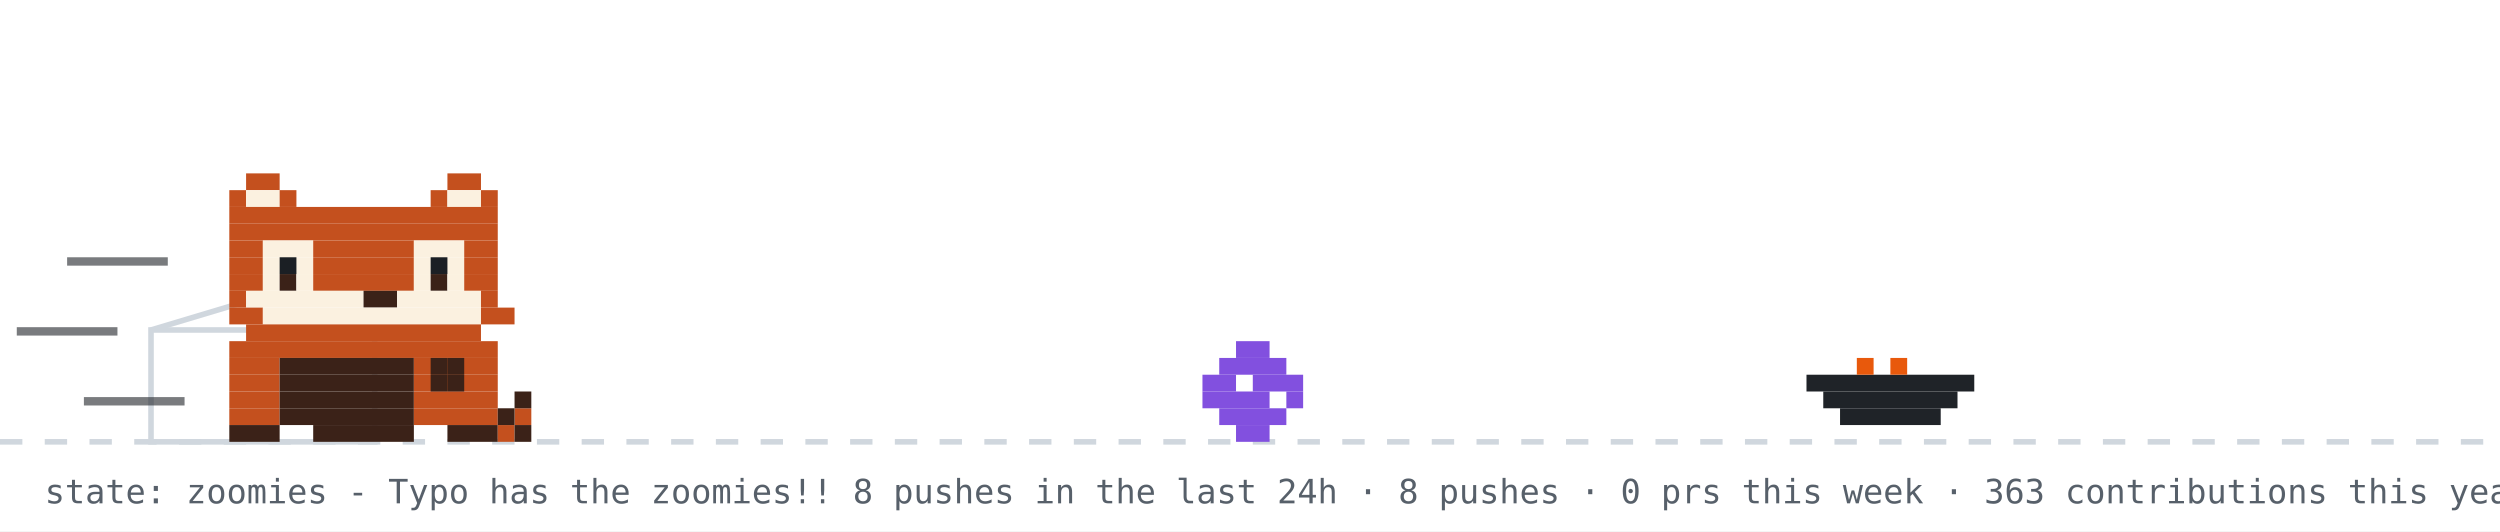
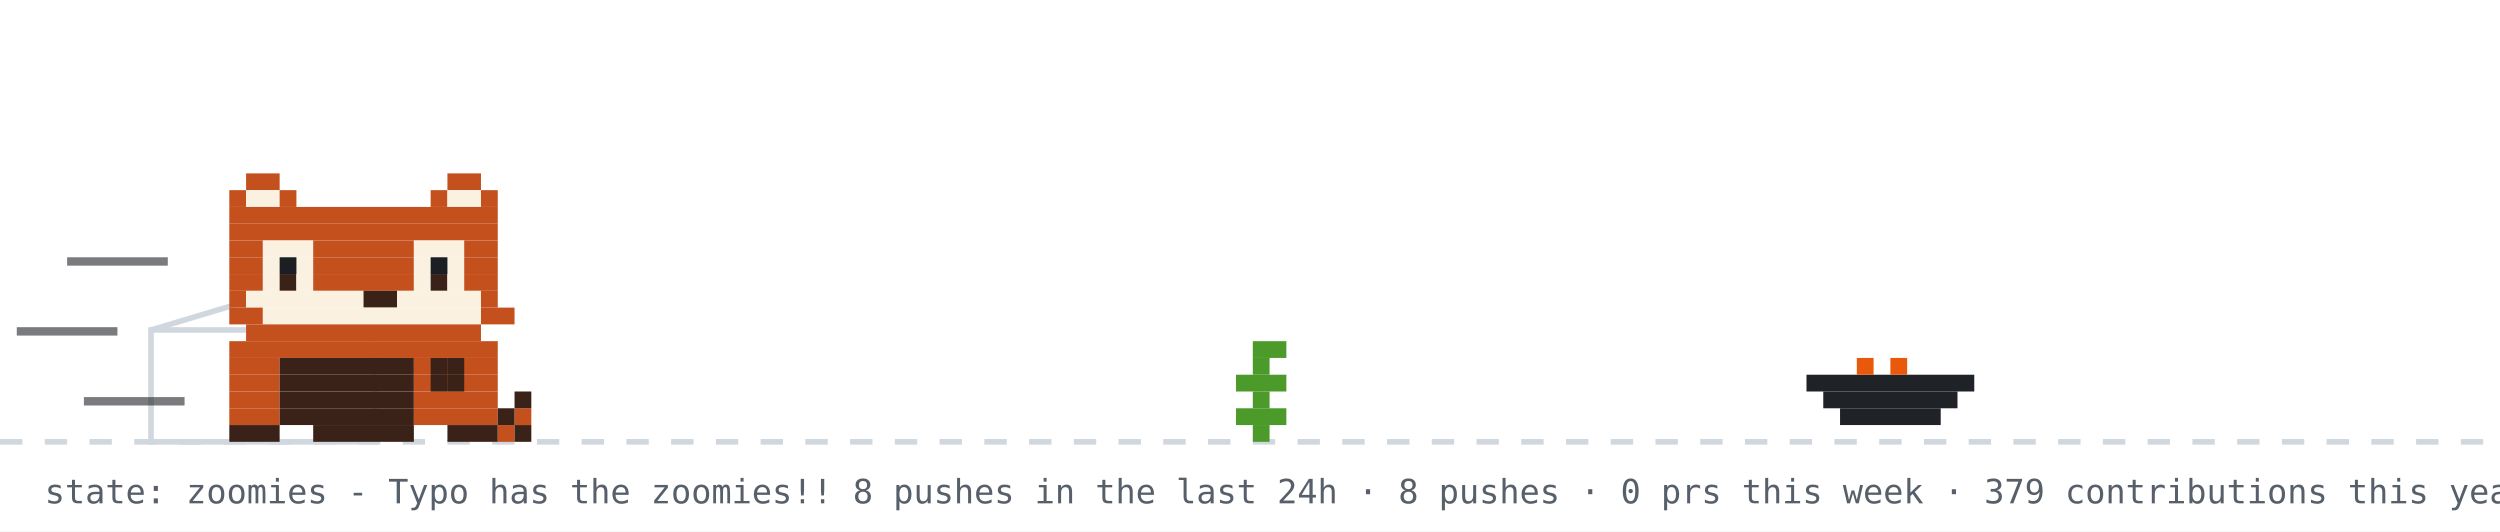
<svg xmlns="http://www.w3.org/2000/svg" width="894" height="190" viewBox="0 0 894 190" role="img" aria-label="github pet: zoomies">
  <rect width="894" height="190" fill="#ffffff" />
  <line x1="0" y1="158" x2="894" y2="158" stroke="#d0d7de" stroke-width="2" stroke-dasharray="8 8" />
  <rect x="54" y="118" width="80" height="40" fill="none" stroke="#d0d7de" stroke-width="2" />
  <line x1="54" y1="118" x2="94" y2="106" stroke="#d0d7de" stroke-width="2" />
  <g transform="translate(430,0)">
    <g>
      <animateTransform attributeName="transform" type="translate" values="0 0;0 0;52 -10;52 0;52 0;0 0" keyTimes="0;0.660;0.690;0.780;0.860;1" dur="14s" begin="7s" repeatCount="indefinite" />
-       <rect x="12" y="122" width="12" height="6" fill="#8250df" />
-       <rect x="6" y="128" width="24" height="6" fill="#8250df" />
-       <rect x="0" y="134" width="12" height="6" fill="#8250df" />
-       <rect x="18" y="134" width="18" height="6" fill="#8250df" />
-       <rect x="0" y="140" width="24" height="6" fill="#8250df" />
-       <rect x="30" y="140" width="6" height="6" fill="#8250df" />
-       <rect x="6" y="146" width="24" height="6" fill="#8250df" />
-       <rect x="12" y="152" width="12" height="6" fill="#8250df" />
+       <rect x="18" y="122" width="12" height="6" fill="#4c9a2a" />
+       <rect x="18" y="128" width="6" height="6" fill="#4c9a2a" />
+       <rect x="12" y="134" width="18" height="6" fill="#4c9a2a" />
+       <rect x="18" y="140" width="6" height="6" fill="#4c9a2a" />
+       <rect x="12" y="146" width="18" height="6" fill="#4c9a2a" />
+       <rect x="18" y="152" width="6" height="6" fill="#4c9a2a" />
    </g>
  </g>
  <rect x="646" y="134" width="60" height="6" fill="#1f2328" />
  <rect x="652" y="140" width="48" height="6" fill="#1f2328" />
  <rect x="658" y="146" width="36" height="6" fill="#1f2328" />
  <rect x="664" y="128" width="6" height="6" fill="#e8590c" />
  <rect x="676" y="128" width="6" height="6" fill="#e8590c" />
  <g transform="translate(70,0)">
    <animateTransform attributeName="transform" type="translate" values="70 0;500 0;500 0;320 0;320 0;70 0;70 0" keyTimes="0;0.12;0.35;0.45;0.62;0.82;1" dur="14s" begin="7s" repeatCount="indefinite" />
    <g>
      <animateTransform attributeName="transform" type="translate" values="0 0;0 -3;0 0" dur="0.7s" repeatCount="indefinite" />
      <rect x="12" y="122" width="96" height="6" fill="#c4501e" />
      <rect x="12" y="128" width="18" height="6" fill="#c4501e" />
      <rect x="30" y="128" width="48" height="6" fill="#3b2218" />
      <rect x="78" y="128" width="30" height="6" fill="#c4501e" />
      <rect x="12" y="134" width="18" height="6" fill="#c4501e" />
      <rect x="30" y="134" width="48" height="6" fill="#3b2218" />
      <rect x="78" y="134" width="30" height="6" fill="#c4501e" />
      <rect x="12" y="140" width="18" height="6" fill="#c4501e" />
      <rect x="30" y="140" width="48" height="6" fill="#3b2218" />
      <rect x="78" y="140" width="30" height="6" fill="#c4501e" />
      <rect x="12" y="146" width="18" height="6" fill="#c4501e" />
      <rect x="30" y="146" width="48" height="6" fill="#3b2218" />
      <rect x="78" y="146" width="30" height="6" fill="#c4501e" />
      <rect x="12" y="152" width="18" height="6" fill="#3b2218" />
      <rect x="42" y="152" width="36" height="6" fill="#3b2218" />
      <rect x="90" y="152" width="18" height="6" fill="#3b2218" />
      <g>
        <animate attributeName="opacity" values="1;0;1" keyTimes="0;0.5;1" calcMode="discrete" dur="1.4s" repeatCount="indefinite" />
        <rect x="108" y="152" width="6" height="6" fill="#c4501e" />
        <rect x="114" y="146" width="6" height="6" fill="#c4501e" />
        <rect x="114" y="152" width="6" height="6" fill="#3b2218" />
        <rect x="108" y="146" width="6" height="6" fill="#3b2218" />
        <rect x="114" y="140" width="6" height="6" fill="#3b2218" />
      </g>
      <g opacity="0">
        <animate attributeName="opacity" values="0;1;0" keyTimes="0;0.5;1" calcMode="discrete" dur="1.4s" repeatCount="indefinite" />
        <rect x="114" y="146" width="6" height="6" fill="#c4501e" />
        <rect x="108" y="140" width="6" height="6" fill="#c4501e" />
        <rect x="114" y="152" width="6" height="6" fill="#3b2218" />
        <rect x="114" y="140" width="6" height="6" fill="#3b2218" />
        <rect x="108" y="134" width="6" height="6" fill="#3b2218" />
      </g>
      <g>
        <animate attributeName="opacity" values="1;1;0;0;1" keyTimes="0;0.660;0.720;0.780;1" calcMode="discrete" dur="14s" begin="7s" repeatCount="indefinite" />
        <rect x="84" y="128" width="6" height="6" fill="#3b2218" />
        <rect x="90" y="128" width="6" height="6" fill="#3b2218" />
        <rect x="84" y="134" width="6" height="6" fill="#3b2218" />
        <rect x="90" y="134" width="6" height="6" fill="#3b2218" />
      </g>
      <g opacity="0">
        <animate attributeName="opacity" values="0;0;1;1;0" keyTimes="0;0.660;0.720;0.780;1" calcMode="discrete" dur="14s" begin="7s" repeatCount="indefinite" />
        <rect x="96" y="134" width="6" height="6" fill="#3b2218" />
        <rect x="102" y="134" width="6" height="6" fill="#3b2218" />
        <rect x="108" y="134" width="6" height="6" fill="#3b2218" />
        <rect x="114" y="134" width="6" height="6" fill="#3b2218" />
        <rect x="114" y="128" width="6" height="6" fill="#3b2218" />
      </g>
      <g>
        <animateTransform attributeName="transform" type="translate" values="0 0;0 0;0 8;0 0;0 8;0 0;0 8;0 0;0 0" keyTimes="0.000;0.150;0.180;0.210;0.240;0.270;0.300;0.330;1.000" dur="14s" begin="7s" repeatCount="indefinite" />
        <rect x="18" y="62" width="12" height="6" fill="#c4501e" />
        <rect x="90" y="62" width="12" height="6" fill="#c4501e" />
        <rect x="12" y="68" width="6" height="6" fill="#c4501e" />
        <rect x="18" y="68" width="12" height="6" fill="#fbf1e0" />
        <rect x="30" y="68" width="6" height="6" fill="#c4501e" />
        <rect x="84" y="68" width="6" height="6" fill="#c4501e" />
        <rect x="90" y="68" width="12" height="6" fill="#fbf1e0" />
        <rect x="102" y="68" width="6" height="6" fill="#c4501e" />
        <rect x="12" y="74" width="96" height="6" fill="#c4501e" />
        <rect x="12" y="80" width="96" height="6" fill="#c4501e" />
        <rect x="12" y="86" width="12" height="6" fill="#c4501e" />
        <rect x="24" y="86" width="18" height="6" fill="#fbf1e0" />
        <rect x="42" y="86" width="36" height="6" fill="#c4501e" />
        <rect x="78" y="86" width="18" height="6" fill="#fbf1e0" />
        <rect x="96" y="86" width="12" height="6" fill="#c4501e" />
        <rect x="12" y="92" width="12" height="6" fill="#c4501e" />
        <rect x="24" y="92" width="18" height="6" fill="#fbf1e0" />
        <rect x="42" y="92" width="36" height="6" fill="#c4501e" />
        <rect x="78" y="92" width="18" height="6" fill="#fbf1e0" />
        <rect x="96" y="92" width="12" height="6" fill="#c4501e" />
        <rect x="12" y="98" width="12" height="6" fill="#c4501e" />
        <rect x="24" y="98" width="6" height="6" fill="#fbf1e0" />
        <rect x="30" y="98" width="6" height="6" fill="#3b2218" />
        <rect x="36" y="98" width="6" height="6" fill="#fbf1e0" />
        <rect x="42" y="98" width="36" height="6" fill="#c4501e" />
        <rect x="78" y="98" width="6" height="6" fill="#fbf1e0" />
        <rect x="84" y="98" width="6" height="6" fill="#3b2218" />
        <rect x="90" y="98" width="6" height="6" fill="#fbf1e0" />
        <rect x="96" y="98" width="12" height="6" fill="#c4501e" />
        <rect x="12" y="104" width="6" height="6" fill="#c4501e" />
        <rect x="18" y="104" width="42" height="6" fill="#fbf1e0" />
        <rect x="60" y="104" width="12" height="6" fill="#3b2218" />
        <rect x="72" y="104" width="30" height="6" fill="#fbf1e0" />
        <rect x="102" y="104" width="6" height="6" fill="#c4501e" />
        <rect x="12" y="110" width="12" height="6" fill="#c4501e" />
        <rect x="24" y="110" width="78" height="6" fill="#fbf1e0" />
        <rect x="102" y="110" width="12" height="6" fill="#c4501e" />
        <rect x="18" y="116" width="84" height="6" fill="#c4501e" />
        <g>
          <animate attributeName="opacity" values="1;0;1" keyTimes="0;0.96;1" calcMode="discrete" dur="4.2s" repeatCount="indefinite" />
          <rect x="30" y="92" width="6" height="6" fill="#1b1f24" />
          <rect x="84" y="92" width="6" height="6" fill="#1b1f24" />
        </g>
        <g opacity="0">
          <animate attributeName="opacity" values="0;1;0" keyTimes="0;0.96;1" calcMode="discrete" dur="4.2s" repeatCount="indefinite" />
          <rect x="30" y="92" width="6" height="6" fill="#fbf1e0" />
          <rect x="84" y="92" width="6" height="6" fill="#fbf1e0" />
        </g>
      </g>
      <rect x="-46" y="92" width="36" height="3" fill="#1f2328" opacity="0.6">
        <animate attributeName="opacity" values="0.6;0.1;0.6" dur="0.5s" begin="0s" repeatCount="indefinite" />
      </rect>
      <rect x="-64" y="117" width="36" height="3" fill="#1f2328" opacity="0.6">
        <animate attributeName="opacity" values="0.6;0.1;0.6" dur="0.5s" begin="0.15s" repeatCount="indefinite" />
      </rect>
      <rect x="-40" y="142" width="36" height="3" fill="#1f2328" opacity="0.6">
        <animate attributeName="opacity" values="0.6;0.1;0.6" dur="0.5s" begin="0.3s" repeatCount="indefinite" />
      </rect>
    </g>
  </g>
  <g opacity="0">
    <animate attributeName="opacity" values="0;0;1;1;0;0" keyTimes="0;0.07;0.14;0.85;0.96;1" dur="7s" repeatCount="1" fill="freeze" />
    <rect x="60" y="12" width="380" height="46" rx="10" fill="#d0d7de" />
    <polygon points="110,58 130,58 118,74" fill="#d0d7de" />
    <text x="76" y="31" font-family="monospace" font-size="13" fill="#1f2328">good afternoon! welcome to manjeet's corner</text>
    <text x="76" y="48" font-family="monospace" font-size="12" fill="#57606a">scroll down for projects + contact</text>
    <polygon points="230,66 246,66 238,78" fill="#0969da">
      <animateTransform attributeName="transform" type="translate" values="0 0;0 6;0 0" dur="0.8s" repeatCount="indefinite" />
    </polygon>
  </g>
  <g opacity="0">
    <animate attributeName="opacity" values="0;0;1;1;0;0" keyTimes="0;0.000;0.040;0.267;0.307;1" dur="18s" begin="5s" repeatCount="indefinite" />
    <rect x="711.6" y="14" width="166.4" height="30" rx="9" fill="#d0d7de" />
    <polygon points="737.6,44 755.6,44 744.6,54" fill="#d0d7de" />
    <text x="722.6" y="33" font-family="monospace" font-size="12" fill="#1f2328">hacking on pixelpet</text>
  </g>
  <g opacity="0">
    <animate attributeName="opacity" values="0;0;1;1;0;0" keyTimes="0;0.333;0.373;0.600;0.640;1" dur="18s" begin="5s" repeatCount="indefinite" />
    <rect x="711.6" y="14" width="166.4" height="30" rx="9" fill="#d0d7de" />
    <polygon points="737.6,44 755.6,44 744.6,54" fill="#d0d7de" />
    <text x="722.6" y="33" font-family="monospace" font-size="12" fill="#1f2328">featured projects ↓</text>
  </g>
  <g opacity="0">
    <animate attributeName="opacity" values="0;0;1;1;0;0" keyTimes="0;0.667;0.707;0.933;0.973;1" dur="18s" begin="5s" repeatCount="indefinite" />
    <rect x="696.4" y="14" width="181.6" height="30" rx="9" fill="#d0d7de" />
    <polygon points="722.4,44 740.4,44 729.4,54" fill="#d0d7de" />
    <text x="707.4" y="33" font-family="monospace" font-size="12" fill="#1f2328">live stats + graphs ↓</text>
  </g>
-   <text x="16" y="180" font-family="monospace" font-size="12" fill="#57606a">state: zoomies - Typo has the zoomies!! 8 pushes in the last 24h · 8 pushes · 0 prs this week · 363 contributions this year · regenerated every 6h · github-pet by manjeetchugh</text>
+   <text x="16" y="180" font-family="monospace" font-size="12" fill="#57606a">state: zoomies - Typo has the zoomies!! 8 pushes in the last 24h · 8 pushes · 0 prs this week · 379 contributions this year · regenerated every 6h · github-pet by manjeetchugh</text>
</svg>
